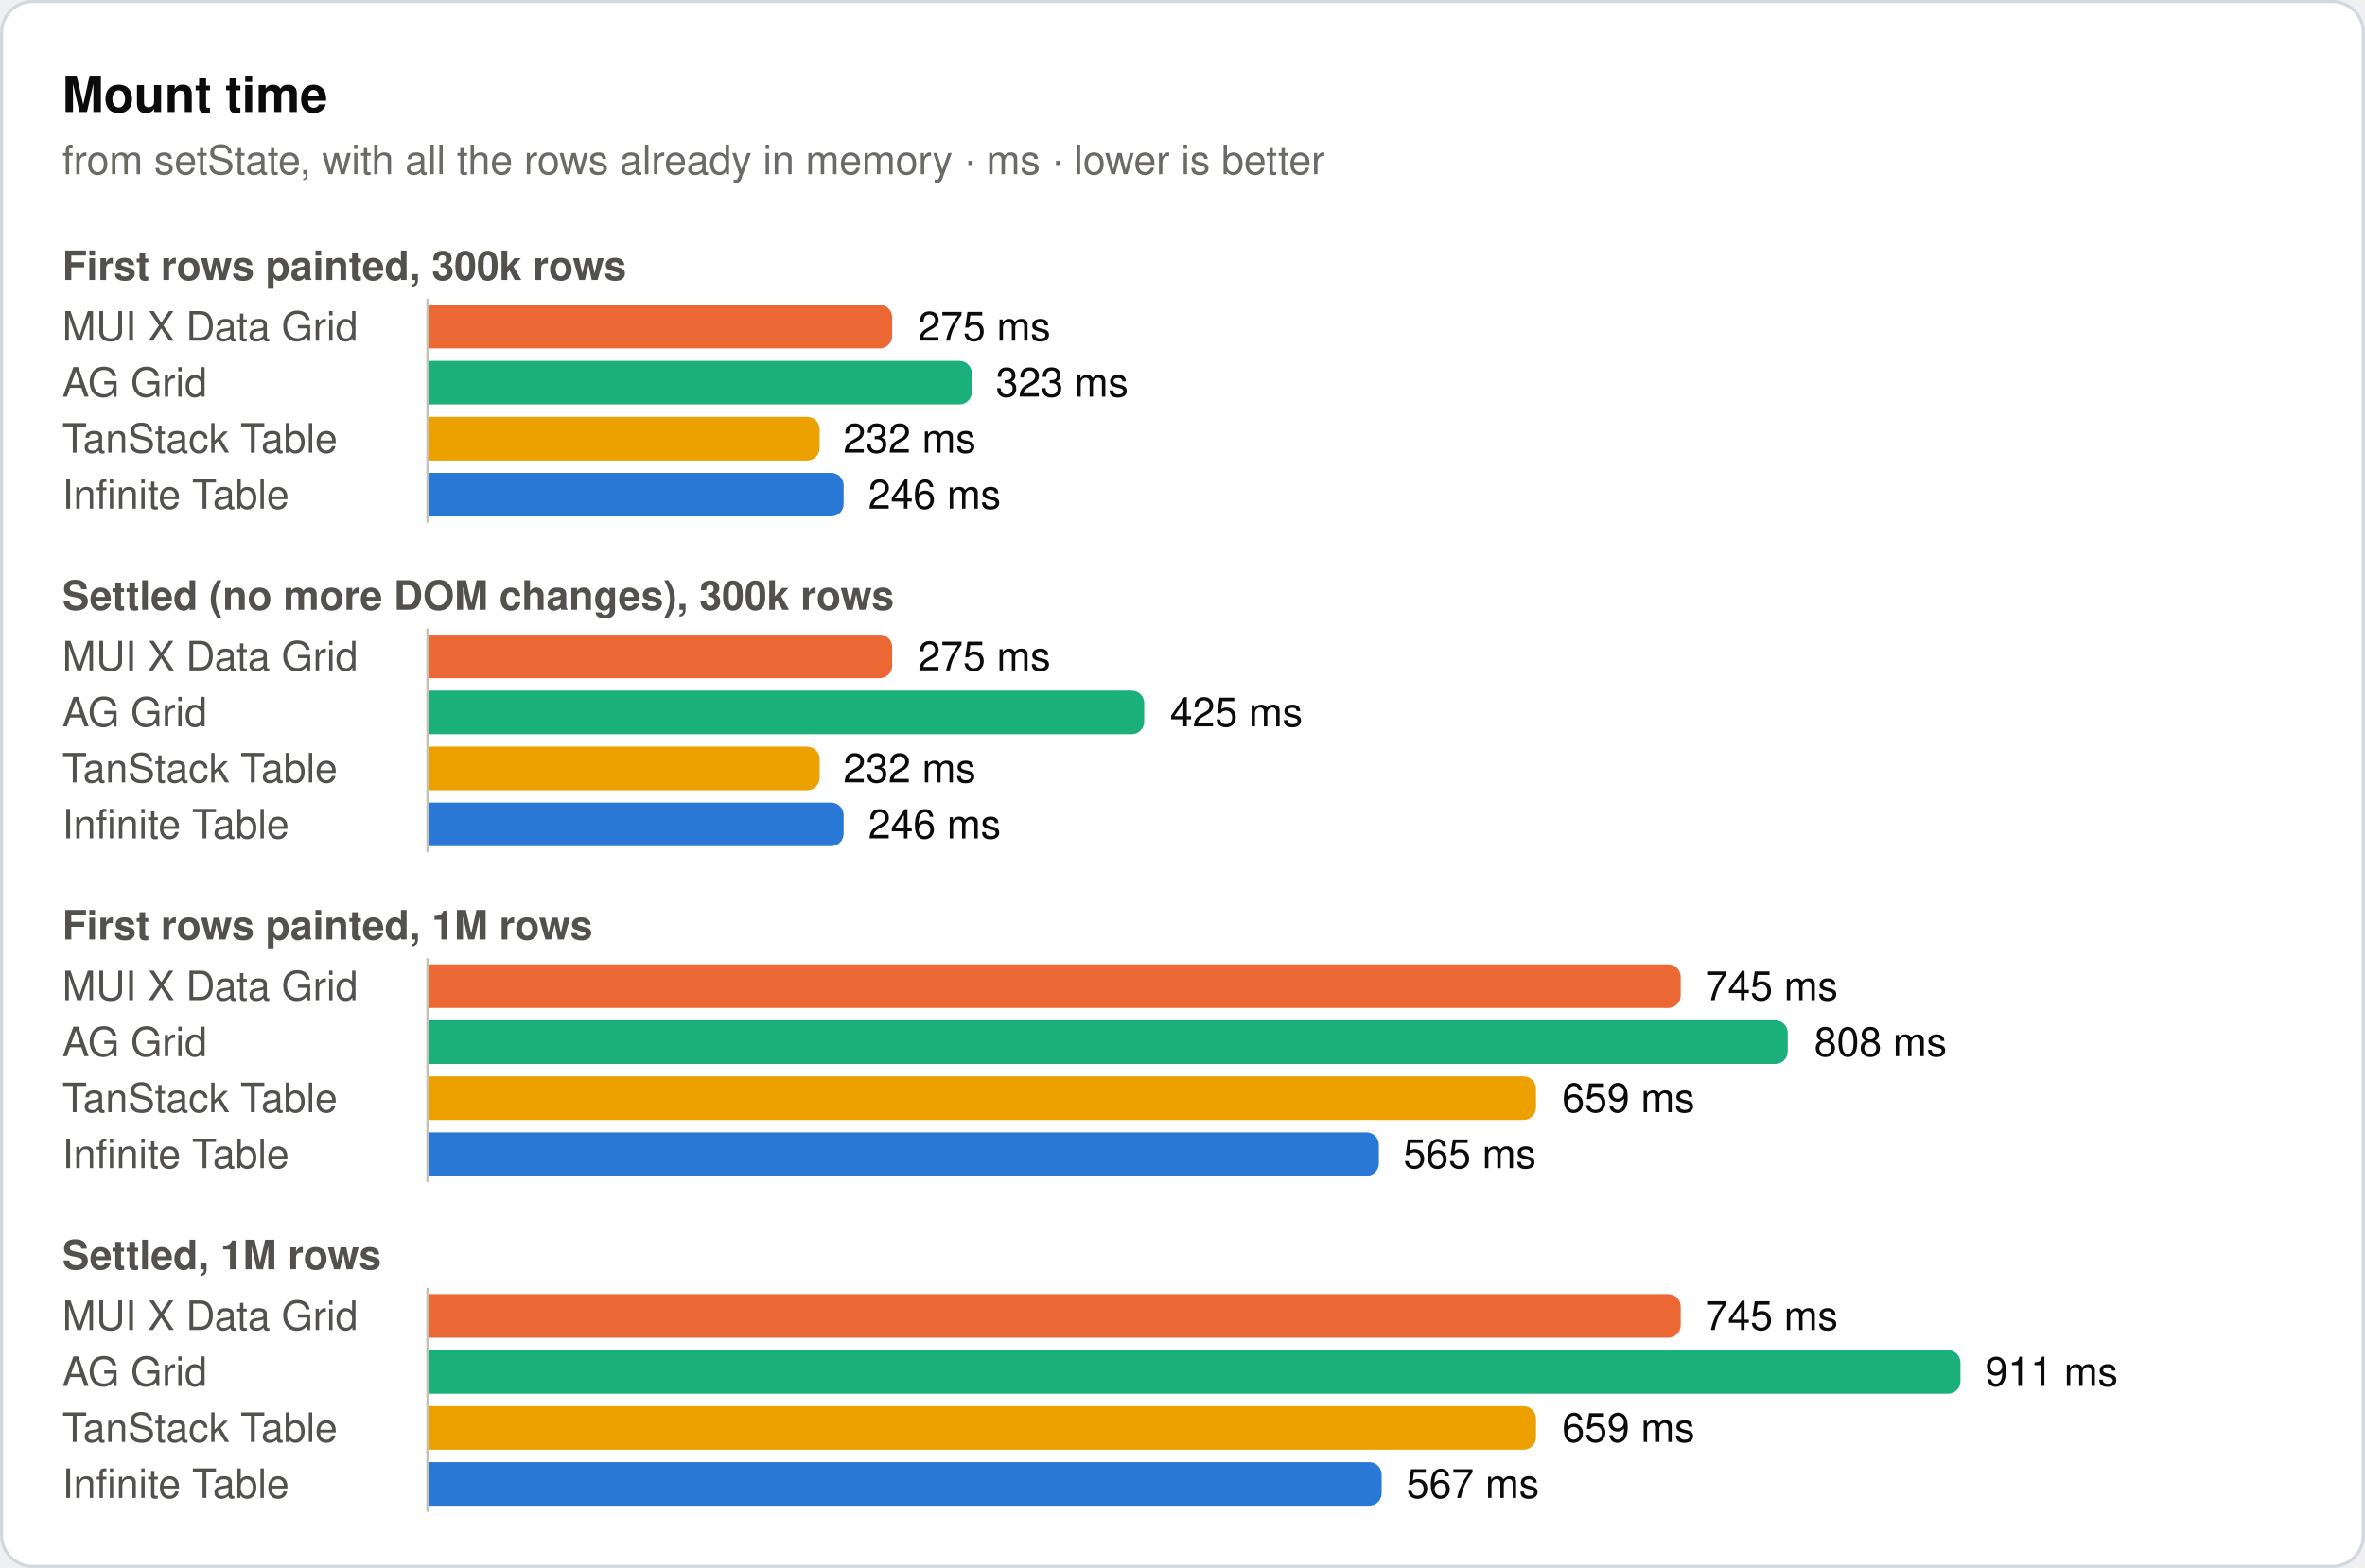
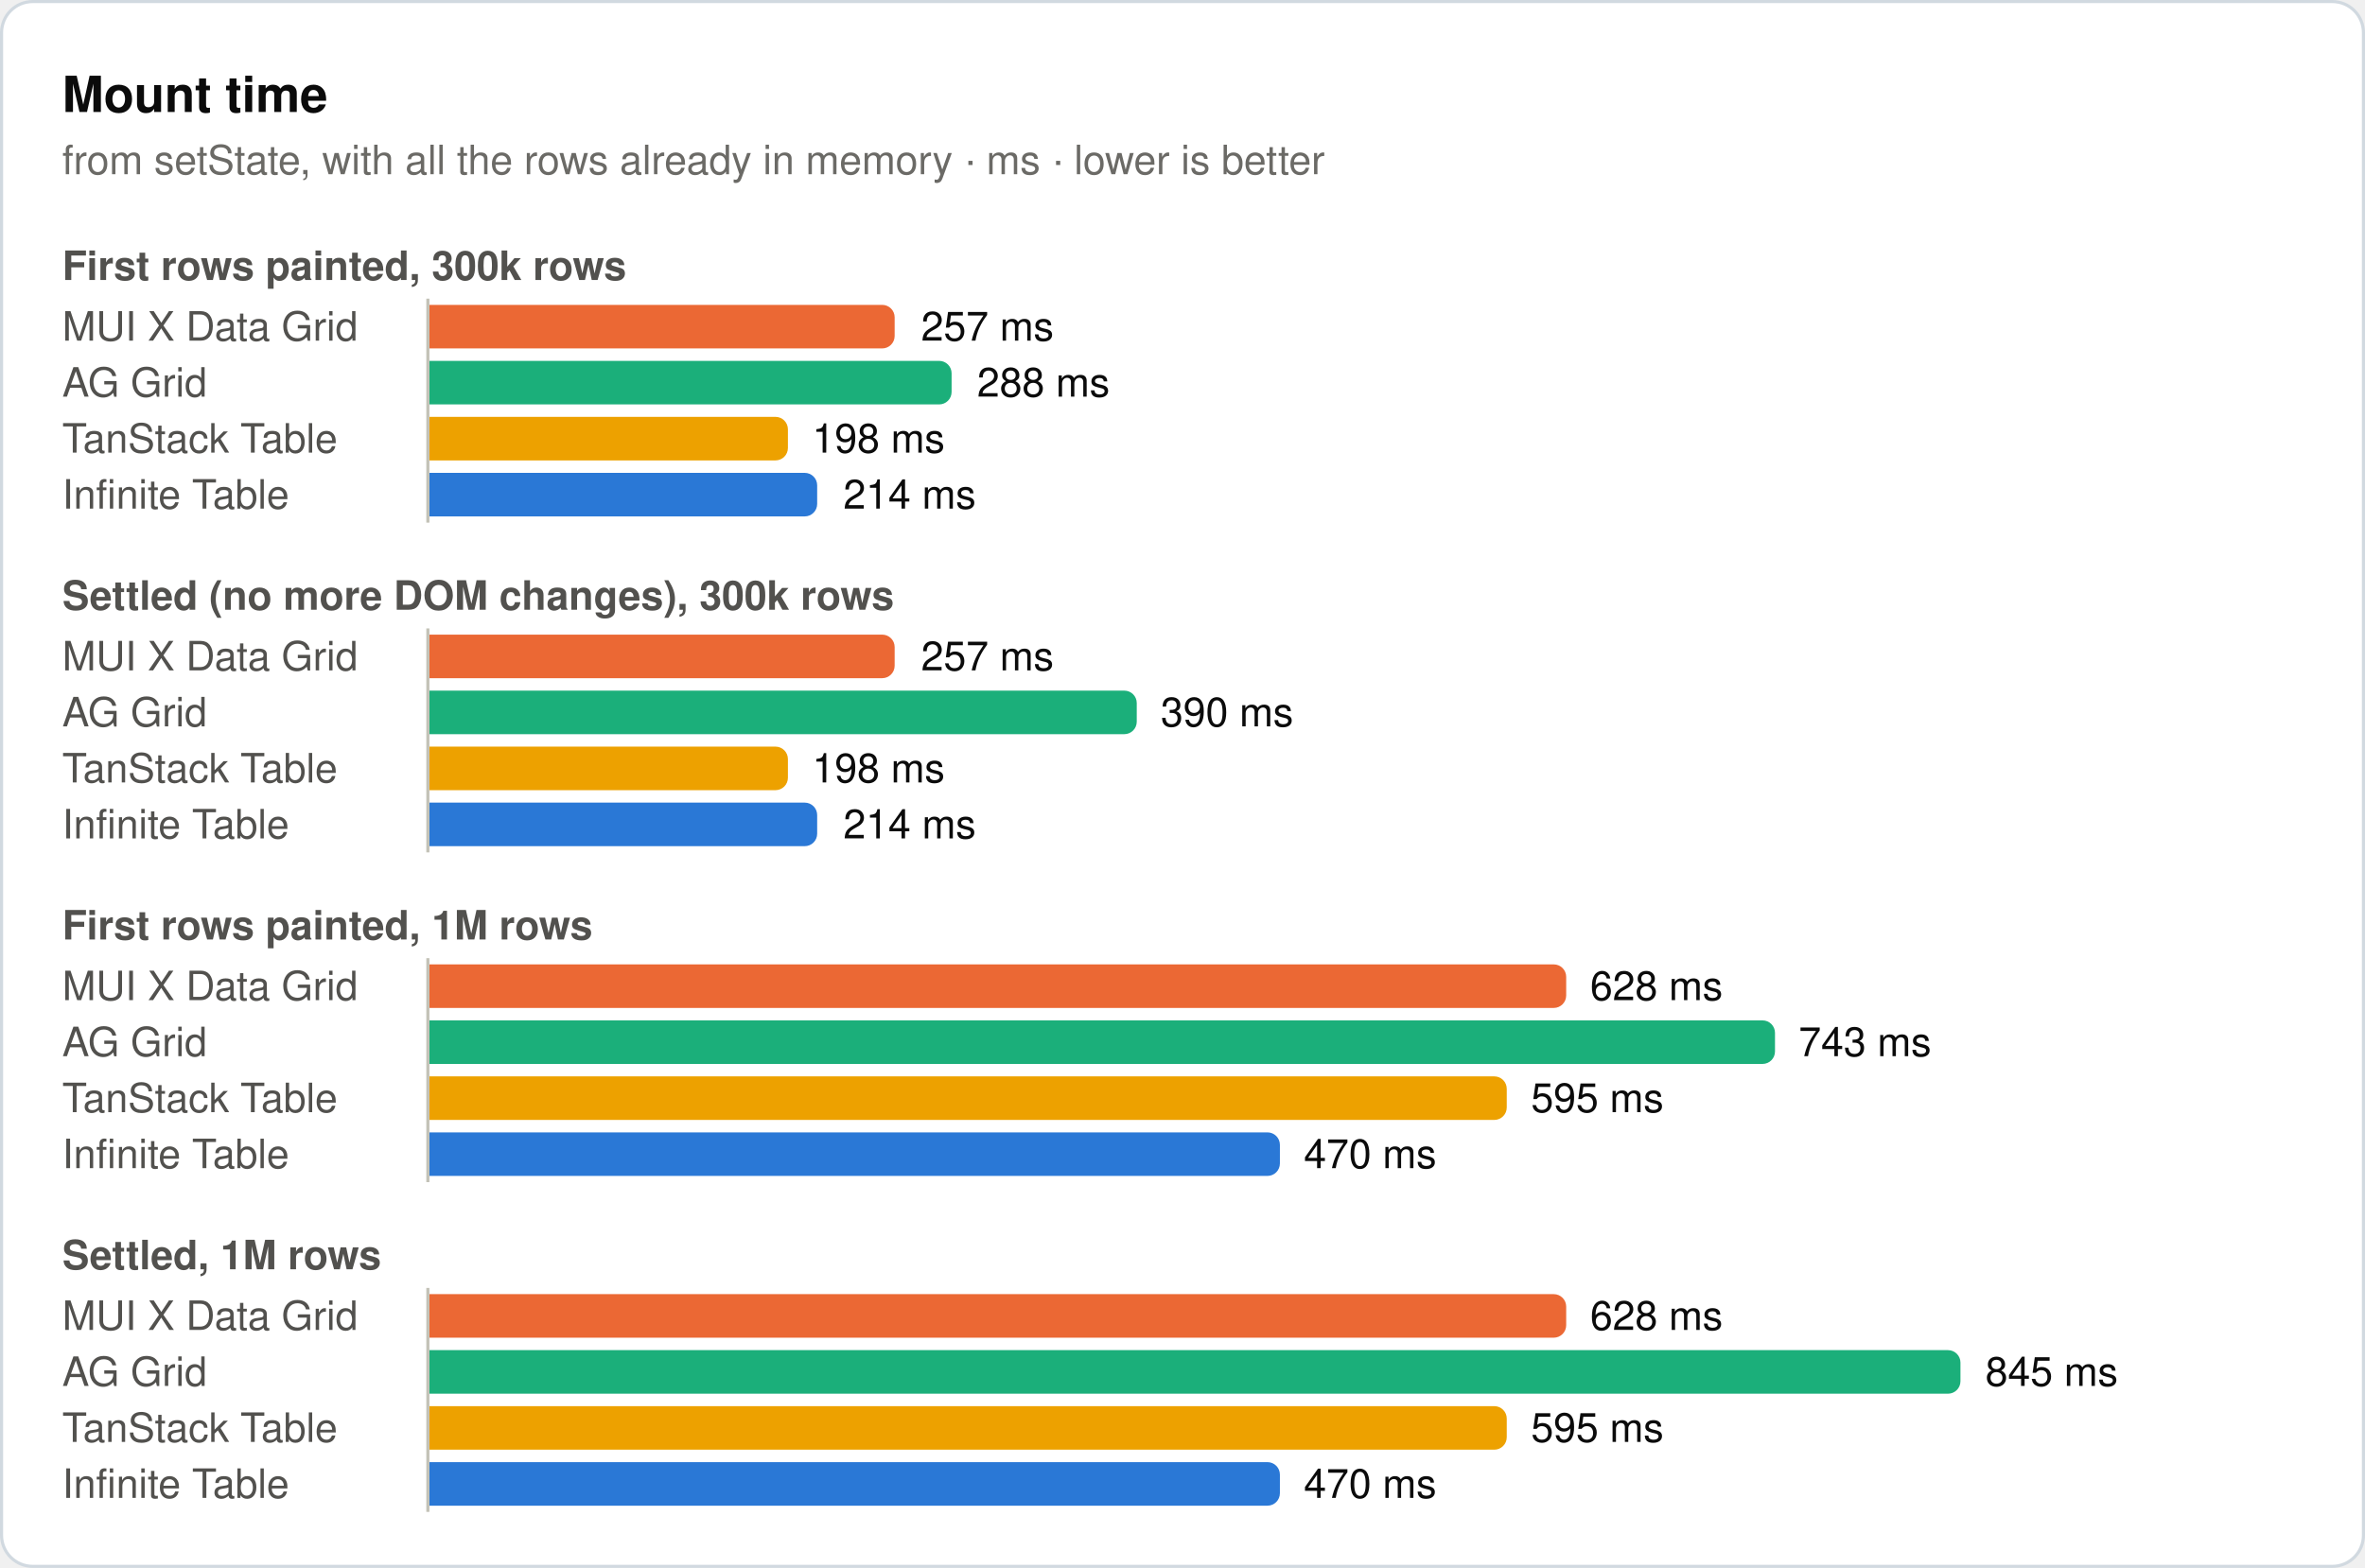
<svg xmlns="http://www.w3.org/2000/svg" width="760" height="504" viewBox="0 0 760 504" role="img">
  <rect x="0.5" y="0.5" width="759" height="503" rx="10" fill="#ffffff" stroke="#d1d9e0" />
  <text x="20" y="36" font-family="system-ui, -apple-system, 'Segoe UI', Helvetica, Arial, sans-serif" font-size="16" font-weight="600" fill="#0b0b0b">Mount time</text>
  <text x="20" y="56" font-family="system-ui, -apple-system, 'Segoe UI', Helvetica, Arial, sans-serif" font-size="13" fill="#6b6a66">from setState, with all the rows already in memory · ms · lower is better</text>
  <text x="20" y="90" font-family="system-ui, -apple-system, 'Segoe UI', Helvetica, Arial, sans-serif" font-size="13" font-weight="600" fill="#52514e">First rows painted, 300k rows</text>
  <text x="20" y="109.5" font-family="system-ui, -apple-system, 'Segoe UI', Helvetica, Arial, sans-serif" font-size="13" fill="#52514e">MUI X Data Grid</text>
-   <path d="M138,98H282.7a4,4 0 0 1 4,4V108a4,4 0 0 1 -4,4H138Z" fill="#eb6834" />
-   <text x="295" y="109.5" font-family="system-ui, -apple-system, 'Segoe UI', Helvetica, Arial, sans-serif" font-size="13" fill="#0b0b0b">275 ms</text>
+   <path d="M138,98H283.5a4,4 0 0 1 4,4V108a4,4 0 0 1 -4,4H138Z" fill="#eb6834" />
+   <text x="296" y="109.5" font-family="system-ui, -apple-system, 'Segoe UI', Helvetica, Arial, sans-serif" font-size="13" fill="#0b0b0b">257 ms</text>
  <text x="20" y="127.5" font-family="system-ui, -apple-system, 'Segoe UI', Helvetica, Arial, sans-serif" font-size="13" fill="#52514e">AG Grid</text>
-   <path d="M138,116H308.3a4,4 0 0 1 4,4V126a4,4 0 0 1 -4,4H138Z" fill="#1baf7a" />
-   <text x="320" y="127.5" font-family="system-ui, -apple-system, 'Segoe UI', Helvetica, Arial, sans-serif" font-size="13" fill="#0b0b0b">323 ms</text>
+   <path d="M138,116H301.8a4,4 0 0 1 4,4V126a4,4 0 0 1 -4,4H138Z" fill="#1baf7a" />
+   <text x="314" y="127.5" font-family="system-ui, -apple-system, 'Segoe UI', Helvetica, Arial, sans-serif" font-size="13" fill="#0b0b0b">288 ms</text>
  <text x="20" y="145.5" font-family="system-ui, -apple-system, 'Segoe UI', Helvetica, Arial, sans-serif" font-size="13" fill="#52514e">TanStack Table</text>
-   <path d="M138,134H259.4a4,4 0 0 1 4,4V144a4,4 0 0 1 -4,4H138Z" fill="#eda100" />
-   <text x="271" y="145.5" font-family="system-ui, -apple-system, 'Segoe UI', Helvetica, Arial, sans-serif" font-size="13" fill="#0b0b0b">232 ms</text>
+   <path d="M138,134H249.2a4,4 0 0 1 4,4V144a4,4 0 0 1 -4,4H138Z" fill="#eda100" />
+   <text x="261" y="145.5" font-family="system-ui, -apple-system, 'Segoe UI', Helvetica, Arial, sans-serif" font-size="13" fill="#0b0b0b">198 ms</text>
  <text x="20" y="163.5" font-family="system-ui, -apple-system, 'Segoe UI', Helvetica, Arial, sans-serif" font-size="13" fill="#52514e">Infinite Table</text>
-   <path d="M138,152H267.1a4,4 0 0 1 4,4V162a4,4 0 0 1 -4,4H138Z" fill="#2a78d6" />
-   <text x="279" y="163.5" font-family="system-ui, -apple-system, 'Segoe UI', Helvetica, Arial, sans-serif" font-size="13" fill="#0b0b0b">246 ms</text>
+   <path d="M138,152H258.6a4,4 0 0 1 4,4V162a4,4 0 0 1 -4,4H138Z" fill="#2a78d6" />
+   <text x="271" y="163.5" font-family="system-ui, -apple-system, 'Segoe UI', Helvetica, Arial, sans-serif" font-size="13" fill="#0b0b0b">214 ms</text>
  <line x1="137.5" y1="96" x2="137.5" y2="168" stroke="#c3c2b7" stroke-width="1" />
  <text x="20" y="196" font-family="system-ui, -apple-system, 'Segoe UI', Helvetica, Arial, sans-serif" font-size="13" font-weight="600" fill="#52514e">Settled (no more DOM changes), 300k rows</text>
  <text x="20" y="215.5" font-family="system-ui, -apple-system, 'Segoe UI', Helvetica, Arial, sans-serif" font-size="13" fill="#52514e">MUI X Data Grid</text>
-   <path d="M138,204H282.7a4,4 0 0 1 4,4V214a4,4 0 0 1 -4,4H138Z" fill="#eb6834" />
-   <text x="295" y="215.5" font-family="system-ui, -apple-system, 'Segoe UI', Helvetica, Arial, sans-serif" font-size="13" fill="#0b0b0b">275 ms</text>
+   <path d="M138,204H283.5a4,4 0 0 1 4,4V214a4,4 0 0 1 -4,4H138Z" fill="#eb6834" />
+   <text x="296" y="215.5" font-family="system-ui, -apple-system, 'Segoe UI', Helvetica, Arial, sans-serif" font-size="13" fill="#0b0b0b">257 ms</text>
  <text x="20" y="233.5" font-family="system-ui, -apple-system, 'Segoe UI', Helvetica, Arial, sans-serif" font-size="13" fill="#52514e">AG Grid</text>
-   <path d="M138,222H363.7a4,4 0 0 1 4,4V232a4,4 0 0 1 -4,4H138Z" fill="#1baf7a" />
-   <text x="376" y="233.5" font-family="system-ui, -apple-system, 'Segoe UI', Helvetica, Arial, sans-serif" font-size="13" fill="#0b0b0b">425 ms</text>
+   <path d="M138,222H361.3a4,4 0 0 1 4,4V232a4,4 0 0 1 -4,4H138Z" fill="#1baf7a" />
+   <text x="373" y="233.5" font-family="system-ui, -apple-system, 'Segoe UI', Helvetica, Arial, sans-serif" font-size="13" fill="#0b0b0b">390 ms</text>
  <text x="20" y="251.5" font-family="system-ui, -apple-system, 'Segoe UI', Helvetica, Arial, sans-serif" font-size="13" fill="#52514e">TanStack Table</text>
-   <path d="M138,240H259.4a4,4 0 0 1 4,4V250a4,4 0 0 1 -4,4H138Z" fill="#eda100" />
-   <text x="271" y="251.5" font-family="system-ui, -apple-system, 'Segoe UI', Helvetica, Arial, sans-serif" font-size="13" fill="#0b0b0b">232 ms</text>
+   <path d="M138,240H249.2a4,4 0 0 1 4,4V250a4,4 0 0 1 -4,4H138Z" fill="#eda100" />
+   <text x="261" y="251.5" font-family="system-ui, -apple-system, 'Segoe UI', Helvetica, Arial, sans-serif" font-size="13" fill="#0b0b0b">198 ms</text>
  <text x="20" y="269.5" font-family="system-ui, -apple-system, 'Segoe UI', Helvetica, Arial, sans-serif" font-size="13" fill="#52514e">Infinite Table</text>
-   <path d="M138,258H267.1a4,4 0 0 1 4,4V268a4,4 0 0 1 -4,4H138Z" fill="#2a78d6" />
-   <text x="279" y="269.5" font-family="system-ui, -apple-system, 'Segoe UI', Helvetica, Arial, sans-serif" font-size="13" fill="#0b0b0b">246 ms</text>
+   <path d="M138,258H258.6a4,4 0 0 1 4,4V268a4,4 0 0 1 -4,4H138Z" fill="#2a78d6" />
+   <text x="271" y="269.5" font-family="system-ui, -apple-system, 'Segoe UI', Helvetica, Arial, sans-serif" font-size="13" fill="#0b0b0b">214 ms</text>
  <line x1="137.5" y1="202" x2="137.5" y2="274" stroke="#c3c2b7" stroke-width="1" />
  <text x="20" y="302" font-family="system-ui, -apple-system, 'Segoe UI', Helvetica, Arial, sans-serif" font-size="13" font-weight="600" fill="#52514e">First rows painted, 1M rows</text>
  <text x="20" y="321.5" font-family="system-ui, -apple-system, 'Segoe UI', Helvetica, Arial, sans-serif" font-size="13" fill="#52514e">MUI X Data Grid</text>
-   <path d="M138,310H536.1a4,4 0 0 1 4,4V320a4,4 0 0 1 -4,4H138Z" fill="#eb6834" />
-   <text x="548" y="321.5" font-family="system-ui, -apple-system, 'Segoe UI', Helvetica, Arial, sans-serif" font-size="13" fill="#0b0b0b">745 ms</text>
+   <path d="M138,310H499.3a4,4 0 0 1 4,4V320a4,4 0 0 1 -4,4H138Z" fill="#eb6834" />
+   <text x="511" y="321.5" font-family="system-ui, -apple-system, 'Segoe UI', Helvetica, Arial, sans-serif" font-size="13" fill="#0b0b0b">628 ms</text>
  <text x="20" y="339.5" font-family="system-ui, -apple-system, 'Segoe UI', Helvetica, Arial, sans-serif" font-size="13" fill="#52514e">AG Grid</text>
-   <path d="M138,328H570.5a4,4 0 0 1 4,4V338a4,4 0 0 1 -4,4H138Z" fill="#1baf7a" />
-   <text x="583" y="339.5" font-family="system-ui, -apple-system, 'Segoe UI', Helvetica, Arial, sans-serif" font-size="13" fill="#0b0b0b">808 ms</text>
+   <path d="M138,328H566.4a4,4 0 0 1 4,4V338a4,4 0 0 1 -4,4H138Z" fill="#1baf7a" />
+   <text x="578" y="339.5" font-family="system-ui, -apple-system, 'Segoe UI', Helvetica, Arial, sans-serif" font-size="13" fill="#0b0b0b">743 ms</text>
  <text x="20" y="357.5" font-family="system-ui, -apple-system, 'Segoe UI', Helvetica, Arial, sans-serif" font-size="13" fill="#52514e">TanStack Table</text>
-   <path d="M138,346H489.6a4,4 0 0 1 4,4V356a4,4 0 0 1 -4,4H138Z" fill="#eda100" />
-   <text x="502" y="357.5" font-family="system-ui, -apple-system, 'Segoe UI', Helvetica, Arial, sans-serif" font-size="13" fill="#0b0b0b">659 ms</text>
+   <path d="M138,346H480.2a4,4 0 0 1 4,4V356a4,4 0 0 1 -4,4H138Z" fill="#eda100" />
+   <text x="492" y="357.5" font-family="system-ui, -apple-system, 'Segoe UI', Helvetica, Arial, sans-serif" font-size="13" fill="#0b0b0b">595 ms</text>
  <text x="20" y="375.5" font-family="system-ui, -apple-system, 'Segoe UI', Helvetica, Arial, sans-serif" font-size="13" fill="#52514e">Infinite Table</text>
-   <path d="M138,364H439.1a4,4 0 0 1 4,4V374a4,4 0 0 1 -4,4H138Z" fill="#2a78d6" />
-   <text x="451" y="375.5" font-family="system-ui, -apple-system, 'Segoe UI', Helvetica, Arial, sans-serif" font-size="13" fill="#0b0b0b">565 ms</text>
+   <path d="M138,364H407.3a4,4 0 0 1 4,4V374a4,4 0 0 1 -4,4H138Z" fill="#2a78d6" />
+   <text x="419" y="375.5" font-family="system-ui, -apple-system, 'Segoe UI', Helvetica, Arial, sans-serif" font-size="13" fill="#0b0b0b">470 ms</text>
  <line x1="137.5" y1="308" x2="137.5" y2="380" stroke="#c3c2b7" stroke-width="1" />
  <text x="20" y="408" font-family="system-ui, -apple-system, 'Segoe UI', Helvetica, Arial, sans-serif" font-size="13" font-weight="600" fill="#52514e">Settled, 1M rows</text>
  <text x="20" y="427.5" font-family="system-ui, -apple-system, 'Segoe UI', Helvetica, Arial, sans-serif" font-size="13" fill="#52514e">MUI X Data Grid</text>
-   <path d="M138,416H536.1a4,4 0 0 1 4,4V426a4,4 0 0 1 -4,4H138Z" fill="#eb6834" />
-   <text x="548" y="427.5" font-family="system-ui, -apple-system, 'Segoe UI', Helvetica, Arial, sans-serif" font-size="13" fill="#0b0b0b">745 ms</text>
+   <path d="M138,416H499.3a4,4 0 0 1 4,4V426a4,4 0 0 1 -4,4H138Z" fill="#eb6834" />
+   <text x="511" y="427.5" font-family="system-ui, -apple-system, 'Segoe UI', Helvetica, Arial, sans-serif" font-size="13" fill="#0b0b0b">628 ms</text>
  <text x="20" y="445.5" font-family="system-ui, -apple-system, 'Segoe UI', Helvetica, Arial, sans-serif" font-size="13" fill="#52514e">AG Grid</text>
  <path d="M138,434H626a4,4 0 0 1 4,4V444a4,4 0 0 1 -4,4H138Z" fill="#1baf7a" />
-   <text x="638" y="445.5" font-family="system-ui, -apple-system, 'Segoe UI', Helvetica, Arial, sans-serif" font-size="13" fill="#0b0b0b">911 ms</text>
+   <text x="638" y="445.5" font-family="system-ui, -apple-system, 'Segoe UI', Helvetica, Arial, sans-serif" font-size="13" fill="#0b0b0b">845 ms</text>
  <text x="20" y="463.5" font-family="system-ui, -apple-system, 'Segoe UI', Helvetica, Arial, sans-serif" font-size="13" fill="#52514e">TanStack Table</text>
-   <path d="M138,452H489.6a4,4 0 0 1 4,4V462a4,4 0 0 1 -4,4H138Z" fill="#eda100" />
-   <text x="502" y="463.5" font-family="system-ui, -apple-system, 'Segoe UI', Helvetica, Arial, sans-serif" font-size="13" fill="#0b0b0b">659 ms</text>
+   <path d="M138,452H480.2a4,4 0 0 1 4,4V462a4,4 0 0 1 -4,4H138Z" fill="#eda100" />
+   <text x="492" y="463.5" font-family="system-ui, -apple-system, 'Segoe UI', Helvetica, Arial, sans-serif" font-size="13" fill="#0b0b0b">595 ms</text>
  <text x="20" y="481.5" font-family="system-ui, -apple-system, 'Segoe UI', Helvetica, Arial, sans-serif" font-size="13" fill="#52514e">Infinite Table</text>
-   <path d="M138,470H440a4,4 0 0 1 4,4V480a4,4 0 0 1 -4,4H138Z" fill="#2a78d6" />
-   <text x="452" y="481.5" font-family="system-ui, -apple-system, 'Segoe UI', Helvetica, Arial, sans-serif" font-size="13" fill="#0b0b0b">567 ms</text>
+   <path d="M138,470H407.3a4,4 0 0 1 4,4V480a4,4 0 0 1 -4,4H138Z" fill="#2a78d6" />
+   <text x="419" y="481.5" font-family="system-ui, -apple-system, 'Segoe UI', Helvetica, Arial, sans-serif" font-size="13" fill="#0b0b0b">470 ms</text>
  <line x1="137.5" y1="414" x2="137.5" y2="486" stroke="#c3c2b7" stroke-width="1" />
</svg>
